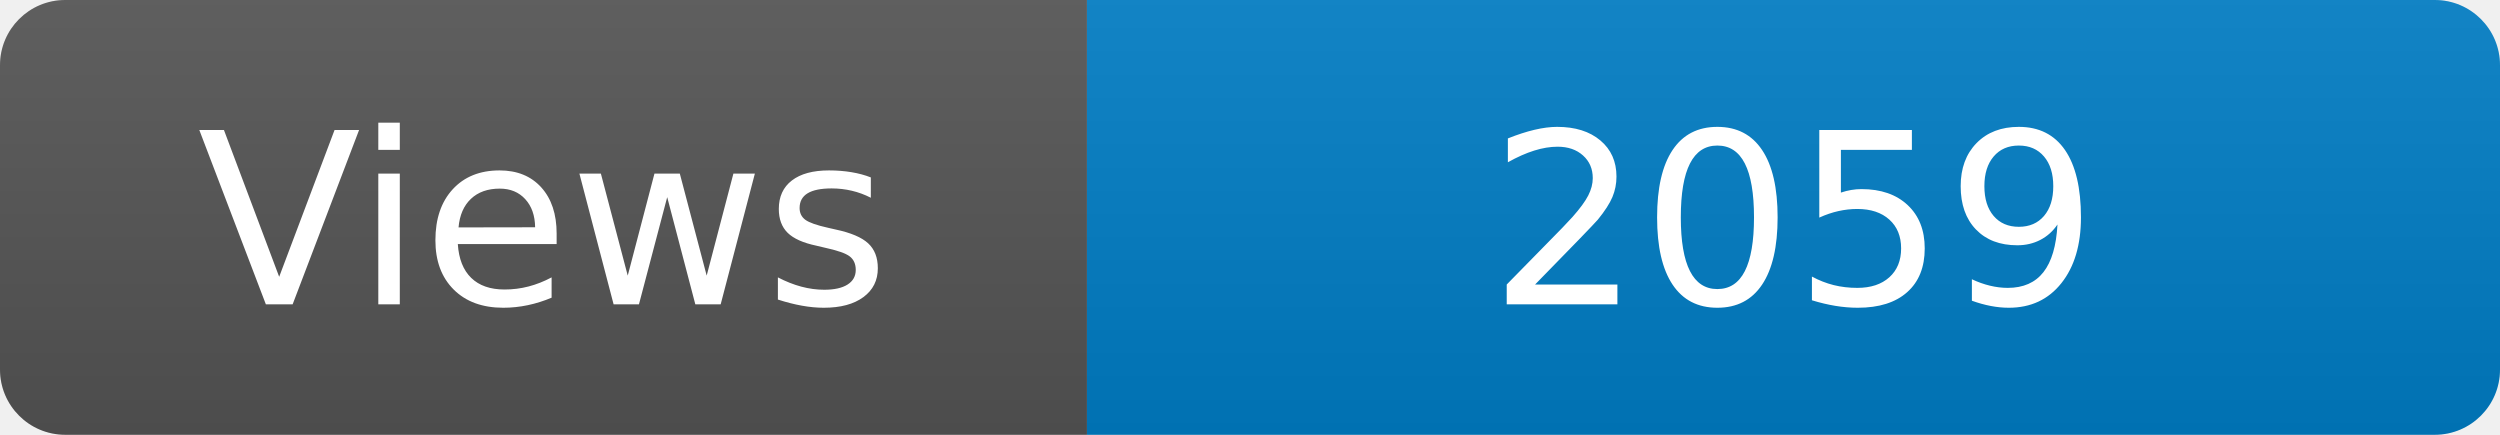
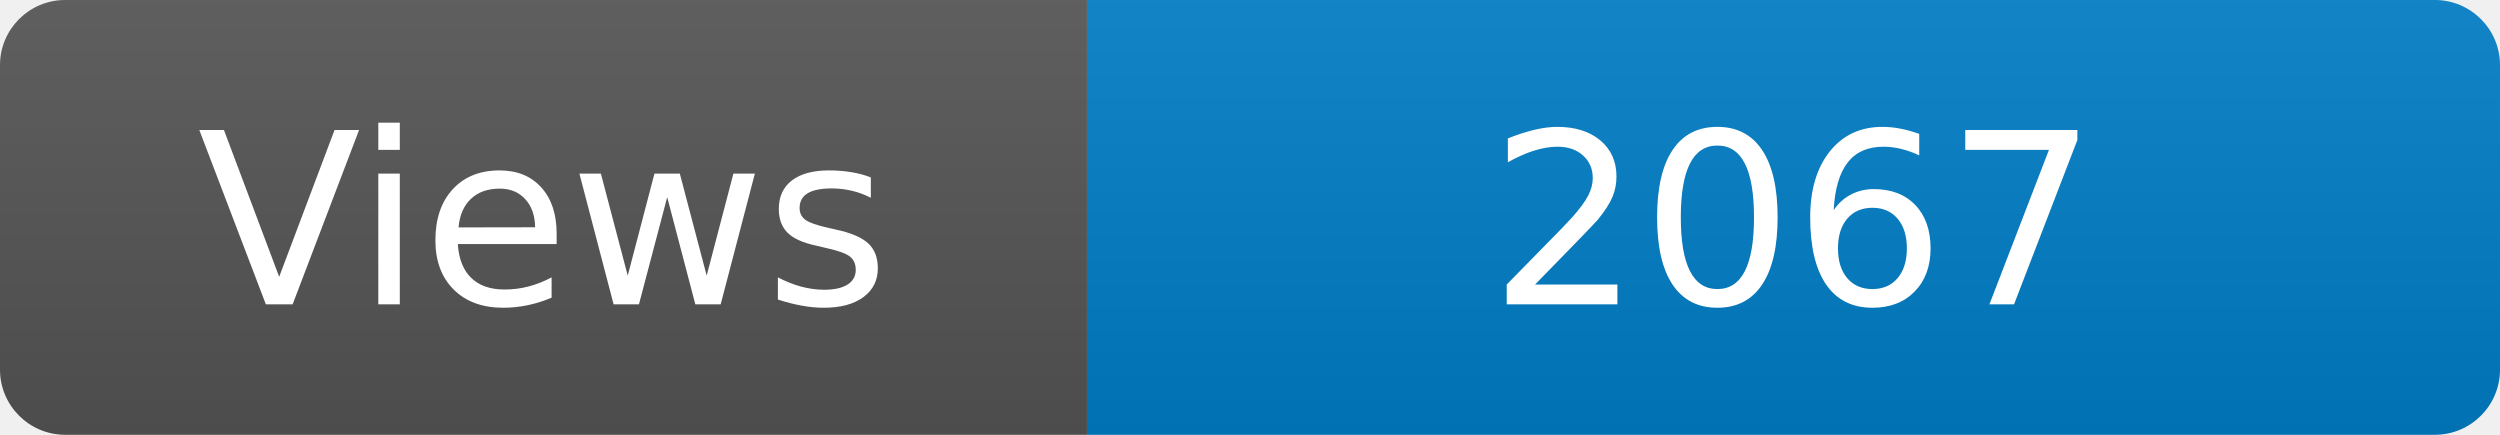
<svg xmlns="http://www.w3.org/2000/svg" width="115" height="20" role="img" aria-label="Maintained?: yes">
  <linearGradient id="s" x2="0" y2="100%">
    <stop offset="0" stop-color="#bbb" stop-opacity=".1" />
    <stop offset="1" stop-opacity=".1" />
  </linearGradient>
  <clipPath id="r">
    <rect width="115" height="20" rx="3" fill="#fff" />
  </clipPath>
  <g clip-path="url(#r)">
    <rect width="50" height="20" fill="#555" />
    <rect x="50" width="160" height="20" fill="#007ec6" />
    <rect width="115" height="20" fill="url(#s)" />
  </g>
  <g fill="#fff" text-anchor="middle" font-family="Verdana,Geneva,DejaVu Sans,sans-serif" font-size="110">
    <text x="250" y="140" transform="scale(.1)" fill="#fff">Views</text>
-     <text x="825" y="140" transform="scale(.1)" fill="#fff">2059</text>
+     <text x="825" y="140" transform="scale(.1)" fill="#fff">2067</text>
  </g>
</svg>
